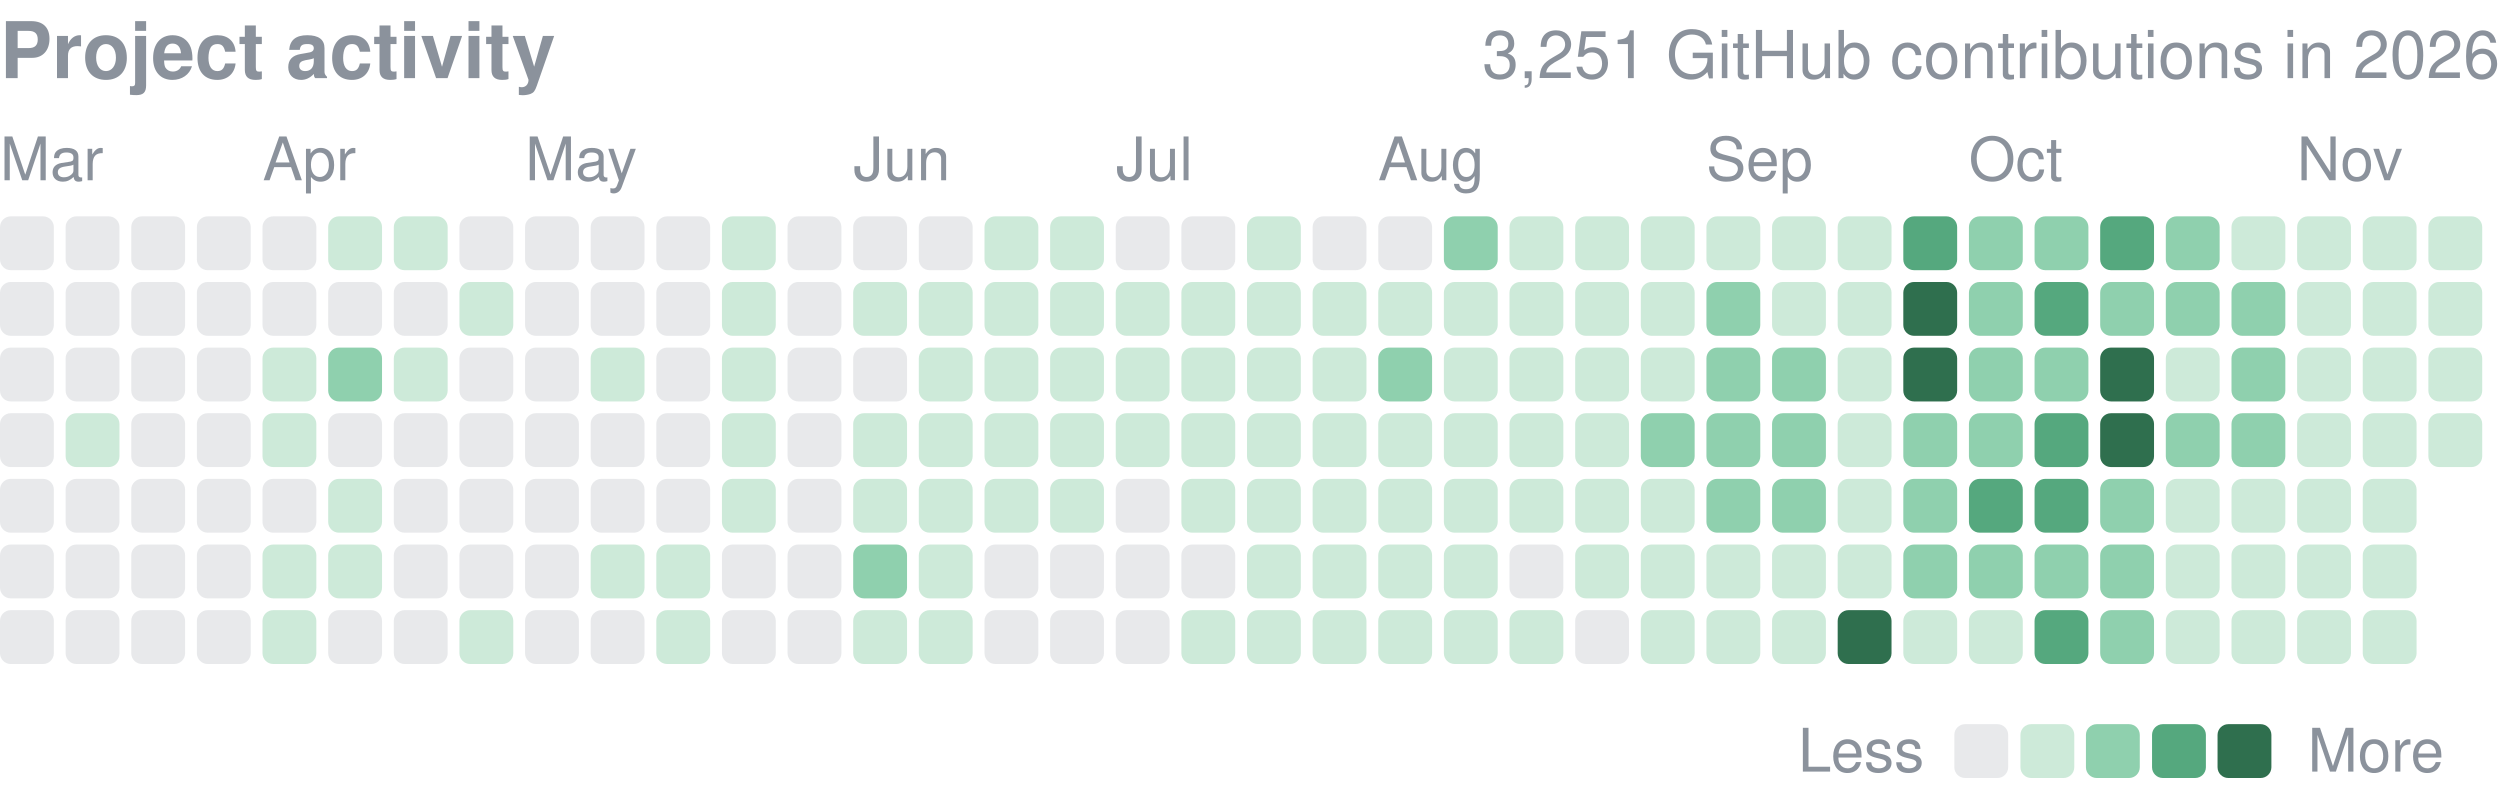
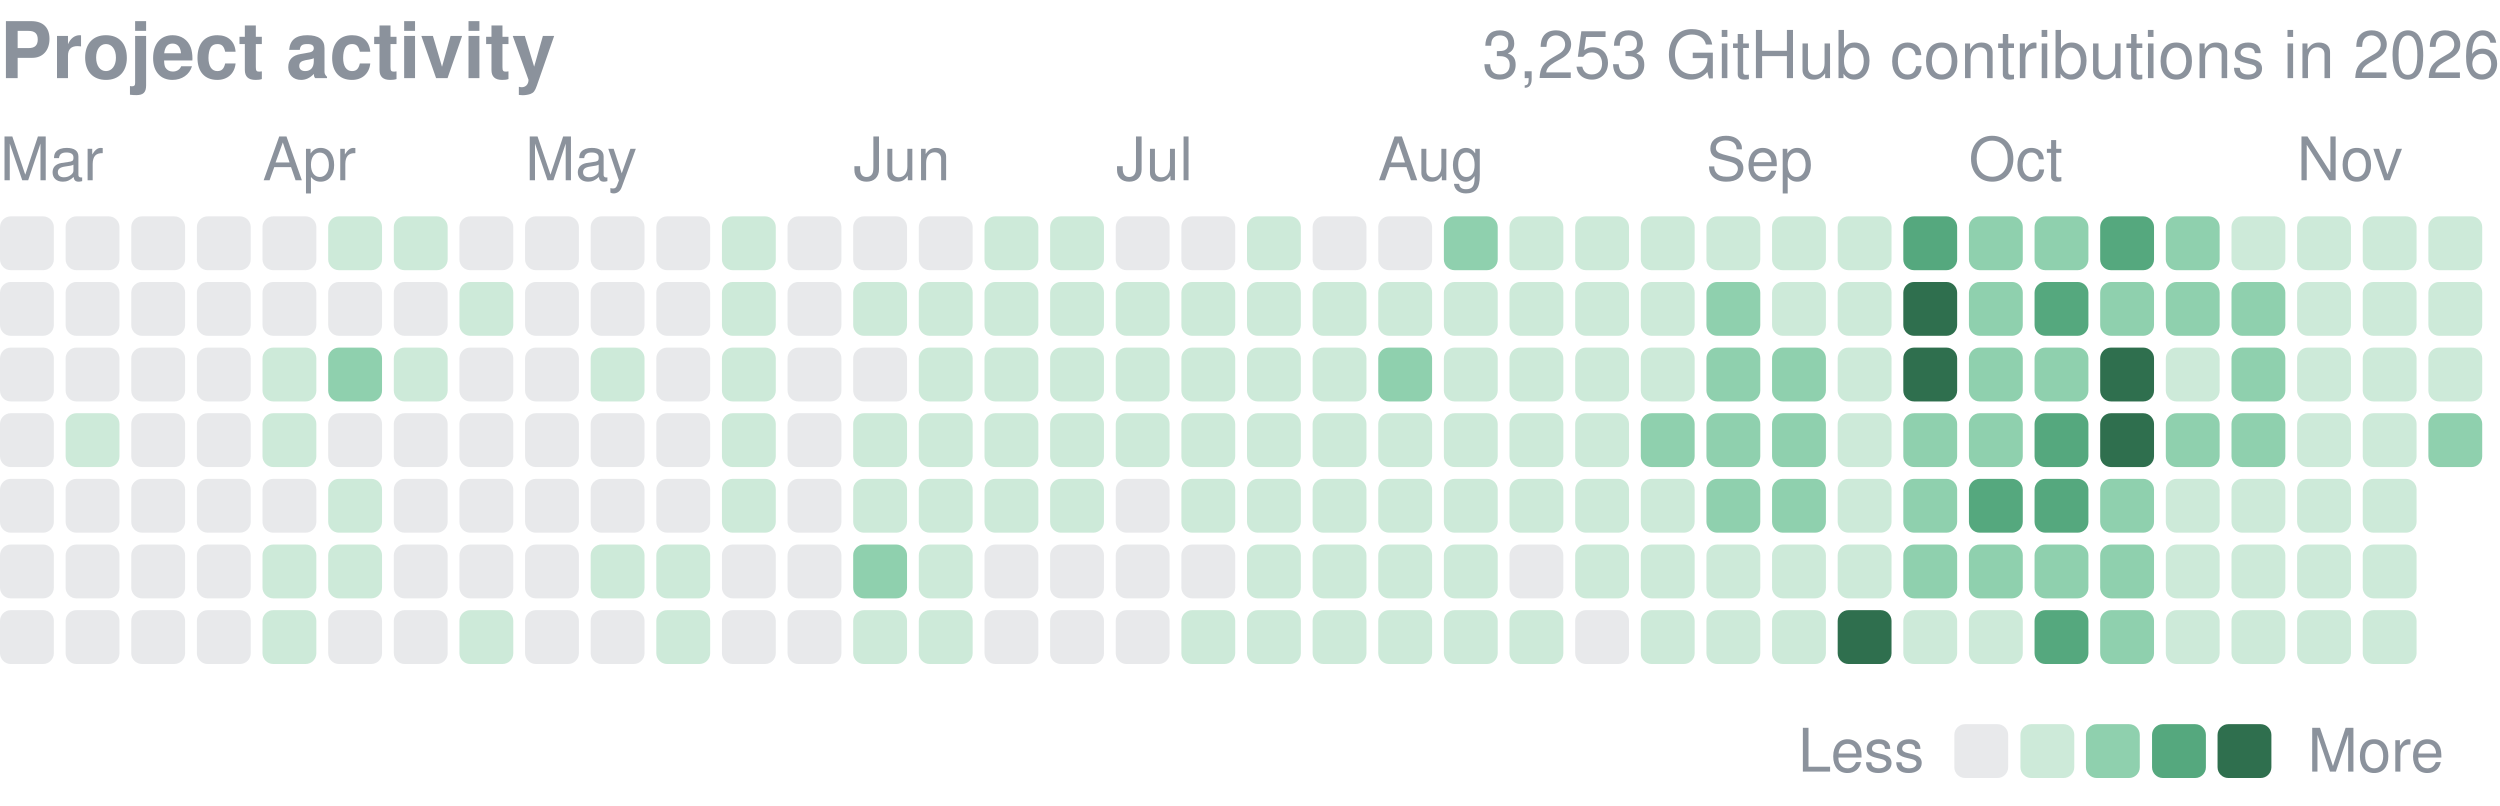
<svg xmlns="http://www.w3.org/2000/svg" width="416" height="134" viewBox="0 0 416 134" role="img" aria-label="yjinyoo GitHub contributions per day in 2026">
  <style>text{font-family:-apple-system,BlinkMacSystemFont,"Segoe UI",Helvetica,Arial,sans-serif}</style>
  <text x="0" y="13" font-size="13" font-weight="600" fill="#8b929c">Project activity</text>
-   <text x="416" y="13" font-size="11" fill="#8b929c" text-anchor="end">3,251 GitHub contributions in 2026</text>
+   <text x="416" y="13" font-size="11" fill="#8b929c" text-anchor="end">3,253 GitHub contributions in 2026</text>
  <text x="0.0" y="30" font-size="10" fill="#8b929c">Mar</text>
  <text x="43.7" y="30" font-size="10" fill="#8b929c">Apr</text>
  <text x="87.4" y="30" font-size="10" fill="#8b929c">May</text>
  <text x="142.0" y="30" font-size="10" fill="#8b929c">Jun</text>
  <text x="185.7" y="30" font-size="10" fill="#8b929c">Jul</text>
  <text x="229.3" y="30" font-size="10" fill="#8b929c">Aug</text>
  <text x="283.9" y="30" font-size="10" fill="#8b929c">Sep</text>
  <text x="327.6" y="30" font-size="10" fill="#8b929c">Oct</text>
  <text x="382.2" y="30" font-size="10" fill="#8b929c">Nov</text>
  <rect x="0.00" y="36.00" width="8.96" height="8.96" rx="1.79" fill="#8b929c" opacity="0.2" />
  <rect x="0.00" y="46.92" width="8.96" height="8.96" rx="1.79" fill="#8b929c" opacity="0.2" />
  <rect x="0.00" y="57.84" width="8.96" height="8.96" rx="1.79" fill="#8b929c" opacity="0.2" />
  <rect x="0.00" y="68.76" width="8.96" height="8.96" rx="1.79" fill="#8b929c" opacity="0.2" />
  <rect x="0.00" y="79.68" width="8.96" height="8.96" rx="1.79" fill="#8b929c" opacity="0.2" />
  <rect x="0.00" y="90.61" width="8.96" height="8.96" rx="1.79" fill="#8b929c" opacity="0.2" />
  <rect x="0.00" y="101.53" width="8.96" height="8.96" rx="1.79" fill="#8b929c" opacity="0.2" />
  <rect x="10.92" y="36.00" width="8.96" height="8.96" rx="1.79" fill="#8b929c" opacity="0.2" />
  <rect x="10.92" y="46.92" width="8.96" height="8.96" rx="1.79" fill="#8b929c" opacity="0.2" />
  <rect x="10.92" y="57.84" width="8.96" height="8.96" rx="1.79" fill="#8b929c" opacity="0.2" />
  <rect x="10.92" y="68.76" width="8.96" height="8.96" rx="1.79" fill="#cdead9" />
  <rect x="10.92" y="79.68" width="8.96" height="8.96" rx="1.79" fill="#8b929c" opacity="0.2" />
  <rect x="10.92" y="90.61" width="8.96" height="8.96" rx="1.79" fill="#8b929c" opacity="0.2" />
  <rect x="10.92" y="101.53" width="8.96" height="8.96" rx="1.79" fill="#8b929c" opacity="0.2" />
  <rect x="21.84" y="36.00" width="8.96" height="8.96" rx="1.79" fill="#8b929c" opacity="0.2" />
  <rect x="21.84" y="46.92" width="8.96" height="8.96" rx="1.79" fill="#8b929c" opacity="0.2" />
  <rect x="21.84" y="57.84" width="8.96" height="8.96" rx="1.79" fill="#8b929c" opacity="0.2" />
  <rect x="21.84" y="68.76" width="8.96" height="8.96" rx="1.79" fill="#8b929c" opacity="0.2" />
  <rect x="21.84" y="79.68" width="8.96" height="8.96" rx="1.79" fill="#8b929c" opacity="0.2" />
  <rect x="21.84" y="90.61" width="8.96" height="8.96" rx="1.79" fill="#8b929c" opacity="0.2" />
  <rect x="21.84" y="101.53" width="8.96" height="8.96" rx="1.79" fill="#8b929c" opacity="0.2" />
  <rect x="32.76" y="36.00" width="8.96" height="8.96" rx="1.79" fill="#8b929c" opacity="0.2" />
  <rect x="32.76" y="46.92" width="8.96" height="8.96" rx="1.79" fill="#8b929c" opacity="0.2" />
  <rect x="32.76" y="57.84" width="8.96" height="8.96" rx="1.79" fill="#8b929c" opacity="0.2" />
  <rect x="32.76" y="68.76" width="8.96" height="8.96" rx="1.79" fill="#8b929c" opacity="0.2" />
  <rect x="32.76" y="79.68" width="8.96" height="8.96" rx="1.79" fill="#8b929c" opacity="0.2" />
  <rect x="32.76" y="90.61" width="8.96" height="8.96" rx="1.79" fill="#8b929c" opacity="0.2" />
  <rect x="32.76" y="101.53" width="8.96" height="8.96" rx="1.79" fill="#8b929c" opacity="0.2" />
  <rect x="43.68" y="36.00" width="8.96" height="8.96" rx="1.79" fill="#8b929c" opacity="0.2" />
  <rect x="43.68" y="46.92" width="8.96" height="8.96" rx="1.79" fill="#8b929c" opacity="0.2" />
  <rect x="43.68" y="57.84" width="8.96" height="8.96" rx="1.79" fill="#cdead9" />
  <rect x="43.68" y="68.76" width="8.96" height="8.96" rx="1.79" fill="#cdead9" />
  <rect x="43.68" y="79.68" width="8.96" height="8.96" rx="1.79" fill="#8b929c" opacity="0.2" />
  <rect x="43.68" y="90.61" width="8.96" height="8.96" rx="1.79" fill="#cdead9" />
  <rect x="43.68" y="101.53" width="8.96" height="8.96" rx="1.79" fill="#cdead9" />
  <rect x="54.61" y="36.00" width="8.96" height="8.96" rx="1.79" fill="#cdead9" />
  <rect x="54.61" y="46.92" width="8.96" height="8.96" rx="1.79" fill="#8b929c" opacity="0.2" />
  <rect x="54.61" y="57.84" width="8.96" height="8.96" rx="1.79" fill="#8fd0ae" />
  <rect x="54.61" y="68.76" width="8.96" height="8.96" rx="1.79" fill="#8b929c" opacity="0.2" />
  <rect x="54.61" y="79.68" width="8.96" height="8.96" rx="1.79" fill="#cdead9" />
  <rect x="54.61" y="90.61" width="8.96" height="8.96" rx="1.79" fill="#cdead9" />
  <rect x="54.61" y="101.53" width="8.96" height="8.96" rx="1.79" fill="#8b929c" opacity="0.2" />
  <rect x="65.53" y="36.00" width="8.96" height="8.96" rx="1.79" fill="#cdead9" />
  <rect x="65.53" y="46.92" width="8.96" height="8.96" rx="1.79" fill="#8b929c" opacity="0.2" />
  <rect x="65.53" y="57.84" width="8.96" height="8.96" rx="1.79" fill="#cdead9" />
  <rect x="65.53" y="68.76" width="8.96" height="8.96" rx="1.79" fill="#8b929c" opacity="0.2" />
  <rect x="65.53" y="79.68" width="8.96" height="8.96" rx="1.79" fill="#8b929c" opacity="0.2" />
  <rect x="65.53" y="90.61" width="8.96" height="8.96" rx="1.79" fill="#8b929c" opacity="0.2" />
  <rect x="65.53" y="101.53" width="8.96" height="8.96" rx="1.79" fill="#8b929c" opacity="0.2" />
  <rect x="76.45" y="36.00" width="8.96" height="8.96" rx="1.79" fill="#8b929c" opacity="0.2" />
  <rect x="76.45" y="46.92" width="8.96" height="8.96" rx="1.79" fill="#cdead9" />
  <rect x="76.45" y="57.84" width="8.96" height="8.96" rx="1.79" fill="#8b929c" opacity="0.2" />
  <rect x="76.45" y="68.76" width="8.96" height="8.96" rx="1.79" fill="#8b929c" opacity="0.2" />
  <rect x="76.45" y="79.68" width="8.96" height="8.96" rx="1.79" fill="#8b929c" opacity="0.2" />
  <rect x="76.45" y="90.61" width="8.96" height="8.96" rx="1.79" fill="#8b929c" opacity="0.2" />
  <rect x="76.45" y="101.53" width="8.96" height="8.96" rx="1.79" fill="#cdead9" />
  <rect x="87.37" y="36.00" width="8.96" height="8.96" rx="1.79" fill="#8b929c" opacity="0.2" />
  <rect x="87.37" y="46.92" width="8.96" height="8.96" rx="1.79" fill="#8b929c" opacity="0.2" />
  <rect x="87.37" y="57.84" width="8.96" height="8.96" rx="1.79" fill="#8b929c" opacity="0.2" />
  <rect x="87.37" y="68.76" width="8.96" height="8.96" rx="1.79" fill="#8b929c" opacity="0.2" />
  <rect x="87.37" y="79.68" width="8.96" height="8.96" rx="1.79" fill="#8b929c" opacity="0.2" />
  <rect x="87.37" y="90.61" width="8.96" height="8.96" rx="1.79" fill="#8b929c" opacity="0.2" />
  <rect x="87.37" y="101.53" width="8.96" height="8.96" rx="1.79" fill="#8b929c" opacity="0.2" />
  <rect x="98.29" y="36.00" width="8.96" height="8.96" rx="1.79" fill="#8b929c" opacity="0.2" />
  <rect x="98.29" y="46.92" width="8.96" height="8.96" rx="1.79" fill="#8b929c" opacity="0.2" />
  <rect x="98.29" y="57.84" width="8.96" height="8.96" rx="1.79" fill="#cdead9" />
  <rect x="98.29" y="68.76" width="8.96" height="8.96" rx="1.79" fill="#8b929c" opacity="0.2" />
  <rect x="98.29" y="79.68" width="8.96" height="8.96" rx="1.79" fill="#8b929c" opacity="0.2" />
  <rect x="98.29" y="90.61" width="8.96" height="8.96" rx="1.79" fill="#cdead9" />
  <rect x="98.29" y="101.53" width="8.96" height="8.96" rx="1.79" fill="#8b929c" opacity="0.2" />
  <rect x="109.21" y="36.00" width="8.96" height="8.96" rx="1.79" fill="#8b929c" opacity="0.2" />
  <rect x="109.21" y="46.92" width="8.96" height="8.96" rx="1.79" fill="#8b929c" opacity="0.2" />
  <rect x="109.21" y="57.84" width="8.96" height="8.96" rx="1.79" fill="#8b929c" opacity="0.2" />
  <rect x="109.21" y="68.76" width="8.96" height="8.96" rx="1.79" fill="#8b929c" opacity="0.2" />
  <rect x="109.21" y="79.68" width="8.96" height="8.96" rx="1.79" fill="#8b929c" opacity="0.2" />
  <rect x="109.21" y="90.61" width="8.96" height="8.96" rx="1.79" fill="#cdead9" />
  <rect x="109.21" y="101.53" width="8.96" height="8.96" rx="1.79" fill="#cdead9" />
  <rect x="120.13" y="36.00" width="8.96" height="8.96" rx="1.79" fill="#cdead9" />
  <rect x="120.13" y="46.92" width="8.96" height="8.96" rx="1.79" fill="#cdead9" />
  <rect x="120.13" y="57.84" width="8.96" height="8.96" rx="1.79" fill="#cdead9" />
  <rect x="120.13" y="68.76" width="8.96" height="8.96" rx="1.79" fill="#cdead9" />
  <rect x="120.13" y="79.68" width="8.96" height="8.96" rx="1.79" fill="#cdead9" />
  <rect x="120.13" y="90.61" width="8.96" height="8.96" rx="1.79" fill="#8b929c" opacity="0.2" />
  <rect x="120.13" y="101.53" width="8.96" height="8.96" rx="1.79" fill="#8b929c" opacity="0.2" />
  <rect x="131.05" y="36.00" width="8.96" height="8.96" rx="1.79" fill="#8b929c" opacity="0.2" />
  <rect x="131.05" y="46.92" width="8.96" height="8.96" rx="1.79" fill="#8b929c" opacity="0.2" />
  <rect x="131.05" y="57.84" width="8.96" height="8.96" rx="1.79" fill="#8b929c" opacity="0.2" />
  <rect x="131.05" y="68.76" width="8.96" height="8.96" rx="1.79" fill="#8b929c" opacity="0.2" />
  <rect x="131.05" y="79.68" width="8.96" height="8.96" rx="1.79" fill="#8b929c" opacity="0.2" />
  <rect x="131.05" y="90.61" width="8.96" height="8.96" rx="1.79" fill="#8b929c" opacity="0.2" />
  <rect x="131.05" y="101.53" width="8.96" height="8.96" rx="1.79" fill="#8b929c" opacity="0.2" />
  <rect x="141.97" y="36.00" width="8.96" height="8.96" rx="1.79" fill="#8b929c" opacity="0.2" />
  <rect x="141.97" y="46.92" width="8.96" height="8.96" rx="1.79" fill="#cdead9" />
  <rect x="141.97" y="57.84" width="8.96" height="8.96" rx="1.79" fill="#8b929c" opacity="0.2" />
  <rect x="141.97" y="68.76" width="8.96" height="8.96" rx="1.79" fill="#cdead9" />
  <rect x="141.97" y="79.68" width="8.96" height="8.96" rx="1.79" fill="#cdead9" />
  <rect x="141.97" y="90.61" width="8.96" height="8.96" rx="1.79" fill="#8fd0ae" />
  <rect x="141.97" y="101.53" width="8.96" height="8.96" rx="1.79" fill="#cdead9" />
  <rect x="152.89" y="36.00" width="8.96" height="8.96" rx="1.79" fill="#8b929c" opacity="0.2" />
  <rect x="152.89" y="46.92" width="8.96" height="8.96" rx="1.79" fill="#cdead9" />
  <rect x="152.89" y="57.84" width="8.96" height="8.96" rx="1.79" fill="#cdead9" />
  <rect x="152.89" y="68.76" width="8.96" height="8.96" rx="1.79" fill="#cdead9" />
  <rect x="152.89" y="79.68" width="8.96" height="8.96" rx="1.79" fill="#cdead9" />
  <rect x="152.89" y="90.61" width="8.96" height="8.96" rx="1.79" fill="#cdead9" />
  <rect x="152.89" y="101.53" width="8.96" height="8.96" rx="1.79" fill="#cdead9" />
  <rect x="163.82" y="36.00" width="8.96" height="8.96" rx="1.79" fill="#cdead9" />
  <rect x="163.82" y="46.92" width="8.96" height="8.96" rx="1.79" fill="#cdead9" />
  <rect x="163.82" y="57.84" width="8.96" height="8.96" rx="1.79" fill="#cdead9" />
  <rect x="163.82" y="68.76" width="8.96" height="8.96" rx="1.79" fill="#cdead9" />
  <rect x="163.82" y="79.68" width="8.96" height="8.96" rx="1.79" fill="#cdead9" />
  <rect x="163.82" y="90.61" width="8.96" height="8.96" rx="1.79" fill="#8b929c" opacity="0.2" />
  <rect x="163.82" y="101.53" width="8.96" height="8.96" rx="1.79" fill="#8b929c" opacity="0.2" />
  <rect x="174.74" y="36.00" width="8.96" height="8.96" rx="1.79" fill="#cdead9" />
  <rect x="174.74" y="46.92" width="8.96" height="8.96" rx="1.79" fill="#cdead9" />
  <rect x="174.74" y="57.84" width="8.96" height="8.96" rx="1.79" fill="#cdead9" />
  <rect x="174.74" y="68.76" width="8.96" height="8.96" rx="1.79" fill="#cdead9" />
  <rect x="174.74" y="79.68" width="8.96" height="8.96" rx="1.79" fill="#cdead9" />
  <rect x="174.74" y="90.61" width="8.96" height="8.96" rx="1.79" fill="#8b929c" opacity="0.2" />
  <rect x="174.74" y="101.53" width="8.96" height="8.96" rx="1.79" fill="#8b929c" opacity="0.2" />
  <rect x="185.66" y="36.00" width="8.96" height="8.96" rx="1.79" fill="#8b929c" opacity="0.2" />
  <rect x="185.66" y="46.92" width="8.96" height="8.96" rx="1.79" fill="#cdead9" />
  <rect x="185.66" y="57.84" width="8.96" height="8.96" rx="1.79" fill="#cdead9" />
  <rect x="185.66" y="68.76" width="8.96" height="8.96" rx="1.79" fill="#cdead9" />
  <rect x="185.66" y="79.68" width="8.96" height="8.96" rx="1.79" fill="#8b929c" opacity="0.2" />
  <rect x="185.66" y="90.61" width="8.96" height="8.96" rx="1.79" fill="#8b929c" opacity="0.2" />
  <rect x="185.66" y="101.53" width="8.96" height="8.96" rx="1.79" fill="#8b929c" opacity="0.2" />
  <rect x="196.58" y="36.00" width="8.96" height="8.96" rx="1.79" fill="#8b929c" opacity="0.2" />
  <rect x="196.58" y="46.92" width="8.96" height="8.96" rx="1.79" fill="#cdead9" />
  <rect x="196.58" y="57.84" width="8.96" height="8.96" rx="1.79" fill="#cdead9" />
  <rect x="196.58" y="68.76" width="8.96" height="8.96" rx="1.79" fill="#cdead9" />
  <rect x="196.58" y="79.68" width="8.96" height="8.96" rx="1.79" fill="#cdead9" />
  <rect x="196.58" y="90.61" width="8.96" height="8.96" rx="1.79" fill="#8b929c" opacity="0.2" />
  <rect x="196.58" y="101.53" width="8.96" height="8.96" rx="1.79" fill="#cdead9" />
  <rect x="207.50" y="36.00" width="8.96" height="8.96" rx="1.79" fill="#cdead9" />
  <rect x="207.50" y="46.92" width="8.96" height="8.96" rx="1.79" fill="#cdead9" />
  <rect x="207.50" y="57.84" width="8.96" height="8.96" rx="1.79" fill="#cdead9" />
  <rect x="207.50" y="68.76" width="8.96" height="8.96" rx="1.79" fill="#cdead9" />
  <rect x="207.50" y="79.68" width="8.96" height="8.96" rx="1.79" fill="#cdead9" />
  <rect x="207.50" y="90.61" width="8.96" height="8.96" rx="1.79" fill="#cdead9" />
  <rect x="207.50" y="101.53" width="8.96" height="8.96" rx="1.79" fill="#cdead9" />
  <rect x="218.42" y="36.00" width="8.96" height="8.96" rx="1.79" fill="#8b929c" opacity="0.2" />
  <rect x="218.42" y="46.92" width="8.96" height="8.96" rx="1.79" fill="#cdead9" />
  <rect x="218.42" y="57.84" width="8.96" height="8.96" rx="1.79" fill="#cdead9" />
  <rect x="218.42" y="68.76" width="8.96" height="8.96" rx="1.79" fill="#cdead9" />
  <rect x="218.42" y="79.68" width="8.96" height="8.96" rx="1.79" fill="#cdead9" />
  <rect x="218.42" y="90.61" width="8.96" height="8.96" rx="1.79" fill="#cdead9" />
  <rect x="218.42" y="101.53" width="8.96" height="8.96" rx="1.79" fill="#cdead9" />
  <rect x="229.34" y="36.00" width="8.96" height="8.96" rx="1.79" fill="#8b929c" opacity="0.2" />
  <rect x="229.34" y="46.92" width="8.96" height="8.96" rx="1.79" fill="#cdead9" />
  <rect x="229.34" y="57.84" width="8.96" height="8.96" rx="1.79" fill="#8fd0ae" />
  <rect x="229.34" y="68.76" width="8.96" height="8.96" rx="1.79" fill="#cdead9" />
  <rect x="229.34" y="79.68" width="8.96" height="8.96" rx="1.79" fill="#cdead9" />
  <rect x="229.34" y="90.61" width="8.96" height="8.96" rx="1.79" fill="#cdead9" />
  <rect x="229.34" y="101.53" width="8.96" height="8.96" rx="1.79" fill="#cdead9" />
  <rect x="240.26" y="36.00" width="8.96" height="8.96" rx="1.79" fill="#8fd0ae" />
  <rect x="240.26" y="46.92" width="8.96" height="8.96" rx="1.79" fill="#cdead9" />
  <rect x="240.26" y="57.84" width="8.96" height="8.96" rx="1.79" fill="#cdead9" />
  <rect x="240.26" y="68.76" width="8.96" height="8.96" rx="1.79" fill="#cdead9" />
  <rect x="240.26" y="79.68" width="8.96" height="8.96" rx="1.79" fill="#cdead9" />
  <rect x="240.26" y="90.61" width="8.96" height="8.96" rx="1.79" fill="#cdead9" />
  <rect x="240.26" y="101.53" width="8.96" height="8.96" rx="1.79" fill="#cdead9" />
  <rect x="251.18" y="36.00" width="8.96" height="8.96" rx="1.79" fill="#cdead9" />
  <rect x="251.18" y="46.92" width="8.96" height="8.96" rx="1.79" fill="#cdead9" />
  <rect x="251.18" y="57.84" width="8.96" height="8.96" rx="1.79" fill="#cdead9" />
  <rect x="251.18" y="68.76" width="8.96" height="8.96" rx="1.79" fill="#cdead9" />
  <rect x="251.18" y="79.68" width="8.96" height="8.96" rx="1.79" fill="#cdead9" />
  <rect x="251.18" y="90.61" width="8.96" height="8.96" rx="1.79" fill="#8b929c" opacity="0.2" />
  <rect x="251.18" y="101.53" width="8.96" height="8.96" rx="1.79" fill="#cdead9" />
  <rect x="262.11" y="36.00" width="8.96" height="8.96" rx="1.79" fill="#cdead9" />
  <rect x="262.11" y="46.92" width="8.96" height="8.96" rx="1.79" fill="#cdead9" />
  <rect x="262.11" y="57.84" width="8.96" height="8.96" rx="1.79" fill="#cdead9" />
  <rect x="262.11" y="68.76" width="8.96" height="8.96" rx="1.79" fill="#cdead9" />
  <rect x="262.11" y="79.68" width="8.96" height="8.96" rx="1.79" fill="#cdead9" />
  <rect x="262.11" y="90.61" width="8.96" height="8.96" rx="1.79" fill="#cdead9" />
  <rect x="262.11" y="101.53" width="8.96" height="8.96" rx="1.79" fill="#8b929c" opacity="0.2" />
  <rect x="273.03" y="36.00" width="8.96" height="8.96" rx="1.79" fill="#cdead9" />
  <rect x="273.03" y="46.92" width="8.96" height="8.96" rx="1.79" fill="#cdead9" />
  <rect x="273.03" y="57.84" width="8.96" height="8.96" rx="1.79" fill="#cdead9" />
  <rect x="273.03" y="68.76" width="8.96" height="8.96" rx="1.79" fill="#8fd0ae" />
  <rect x="273.03" y="79.68" width="8.96" height="8.96" rx="1.79" fill="#cdead9" />
  <rect x="273.03" y="90.61" width="8.96" height="8.96" rx="1.79" fill="#cdead9" />
  <rect x="273.03" y="101.53" width="8.96" height="8.96" rx="1.79" fill="#cdead9" />
  <rect x="283.95" y="36.00" width="8.96" height="8.96" rx="1.79" fill="#cdead9" />
  <rect x="283.95" y="46.92" width="8.96" height="8.96" rx="1.79" fill="#8fd0ae" />
  <rect x="283.95" y="57.84" width="8.96" height="8.96" rx="1.79" fill="#8fd0ae" />
  <rect x="283.95" y="68.76" width="8.96" height="8.96" rx="1.79" fill="#8fd0ae" />
  <rect x="283.95" y="79.68" width="8.96" height="8.96" rx="1.79" fill="#8fd0ae" />
  <rect x="283.95" y="90.61" width="8.96" height="8.96" rx="1.79" fill="#cdead9" />
  <rect x="283.95" y="101.53" width="8.96" height="8.96" rx="1.79" fill="#cdead9" />
  <rect x="294.87" y="36.00" width="8.96" height="8.96" rx="1.79" fill="#cdead9" />
  <rect x="294.87" y="46.92" width="8.96" height="8.96" rx="1.79" fill="#cdead9" />
  <rect x="294.87" y="57.84" width="8.96" height="8.96" rx="1.79" fill="#8fd0ae" />
  <rect x="294.87" y="68.76" width="8.96" height="8.96" rx="1.79" fill="#8fd0ae" />
  <rect x="294.87" y="79.68" width="8.96" height="8.96" rx="1.79" fill="#8fd0ae" />
  <rect x="294.87" y="90.61" width="8.96" height="8.96" rx="1.79" fill="#cdead9" />
  <rect x="294.87" y="101.53" width="8.96" height="8.96" rx="1.79" fill="#cdead9" />
  <rect x="305.79" y="36.00" width="8.96" height="8.96" rx="1.79" fill="#cdead9" />
  <rect x="305.79" y="46.92" width="8.96" height="8.96" rx="1.79" fill="#cdead9" />
  <rect x="305.79" y="57.84" width="8.96" height="8.96" rx="1.79" fill="#cdead9" />
  <rect x="305.79" y="68.76" width="8.96" height="8.96" rx="1.79" fill="#cdead9" />
  <rect x="305.79" y="79.68" width="8.96" height="8.96" rx="1.79" fill="#cdead9" />
  <rect x="305.79" y="90.61" width="8.96" height="8.96" rx="1.79" fill="#cdead9" />
  <rect x="305.79" y="101.53" width="8.96" height="8.96" rx="1.79" fill="#2f6f4e" />
  <rect x="316.71" y="36.00" width="8.96" height="8.96" rx="1.79" fill="#55a87e" />
  <rect x="316.71" y="46.92" width="8.96" height="8.96" rx="1.79" fill="#2f6f4e" />
  <rect x="316.71" y="57.84" width="8.96" height="8.96" rx="1.79" fill="#2f6f4e" />
  <rect x="316.71" y="68.76" width="8.96" height="8.96" rx="1.79" fill="#8fd0ae" />
  <rect x="316.71" y="79.68" width="8.96" height="8.96" rx="1.79" fill="#8fd0ae" />
  <rect x="316.71" y="90.61" width="8.96" height="8.96" rx="1.79" fill="#8fd0ae" />
  <rect x="316.71" y="101.53" width="8.96" height="8.96" rx="1.79" fill="#cdead9" />
  <rect x="327.63" y="36.00" width="8.96" height="8.96" rx="1.79" fill="#8fd0ae" />
  <rect x="327.63" y="46.92" width="8.96" height="8.96" rx="1.79" fill="#8fd0ae" />
  <rect x="327.63" y="57.84" width="8.96" height="8.96" rx="1.79" fill="#8fd0ae" />
  <rect x="327.63" y="68.76" width="8.96" height="8.96" rx="1.79" fill="#8fd0ae" />
  <rect x="327.63" y="79.68" width="8.96" height="8.96" rx="1.79" fill="#55a87e" />
  <rect x="327.63" y="90.61" width="8.96" height="8.96" rx="1.79" fill="#8fd0ae" />
  <rect x="327.63" y="101.53" width="8.96" height="8.96" rx="1.79" fill="#cdead9" />
  <rect x="338.55" y="36.00" width="8.96" height="8.96" rx="1.79" fill="#8fd0ae" />
  <rect x="338.55" y="46.92" width="8.96" height="8.96" rx="1.79" fill="#55a87e" />
  <rect x="338.55" y="57.84" width="8.96" height="8.96" rx="1.79" fill="#8fd0ae" />
  <rect x="338.55" y="68.76" width="8.96" height="8.96" rx="1.79" fill="#55a87e" />
  <rect x="338.55" y="79.68" width="8.96" height="8.96" rx="1.79" fill="#55a87e" />
  <rect x="338.55" y="90.61" width="8.96" height="8.96" rx="1.79" fill="#8fd0ae" />
  <rect x="338.55" y="101.53" width="8.96" height="8.96" rx="1.79" fill="#55a87e" />
  <rect x="349.47" y="36.00" width="8.96" height="8.96" rx="1.79" fill="#55a87e" />
  <rect x="349.47" y="46.92" width="8.96" height="8.96" rx="1.79" fill="#8fd0ae" />
  <rect x="349.47" y="57.84" width="8.96" height="8.96" rx="1.79" fill="#2f6f4e" />
  <rect x="349.47" y="68.76" width="8.96" height="8.96" rx="1.79" fill="#2f6f4e" />
  <rect x="349.47" y="79.68" width="8.96" height="8.96" rx="1.79" fill="#8fd0ae" />
  <rect x="349.47" y="90.61" width="8.96" height="8.96" rx="1.79" fill="#8fd0ae" />
  <rect x="349.47" y="101.53" width="8.96" height="8.96" rx="1.79" fill="#8fd0ae" />
  <rect x="360.39" y="36.00" width="8.96" height="8.96" rx="1.79" fill="#8fd0ae" />
  <rect x="360.39" y="46.92" width="8.96" height="8.96" rx="1.79" fill="#8fd0ae" />
  <rect x="360.39" y="57.84" width="8.96" height="8.96" rx="1.79" fill="#cdead9" />
  <rect x="360.39" y="68.76" width="8.96" height="8.96" rx="1.79" fill="#8fd0ae" />
  <rect x="360.39" y="79.68" width="8.96" height="8.96" rx="1.79" fill="#cdead9" />
  <rect x="360.39" y="90.61" width="8.96" height="8.96" rx="1.79" fill="#cdead9" />
  <rect x="360.39" y="101.53" width="8.96" height="8.96" rx="1.79" fill="#cdead9" />
  <rect x="371.32" y="36.00" width="8.96" height="8.96" rx="1.79" fill="#cdead9" />
  <rect x="371.32" y="46.92" width="8.96" height="8.96" rx="1.79" fill="#8fd0ae" />
  <rect x="371.32" y="57.84" width="8.96" height="8.96" rx="1.79" fill="#8fd0ae" />
  <rect x="371.32" y="68.76" width="8.96" height="8.96" rx="1.79" fill="#8fd0ae" />
  <rect x="371.32" y="79.68" width="8.96" height="8.96" rx="1.79" fill="#cdead9" />
  <rect x="371.32" y="90.61" width="8.96" height="8.96" rx="1.79" fill="#cdead9" />
  <rect x="371.32" y="101.53" width="8.96" height="8.96" rx="1.79" fill="#cdead9" />
  <rect x="382.24" y="36.00" width="8.96" height="8.96" rx="1.79" fill="#cdead9" />
  <rect x="382.24" y="46.92" width="8.96" height="8.96" rx="1.79" fill="#cdead9" />
  <rect x="382.24" y="57.84" width="8.96" height="8.96" rx="1.79" fill="#cdead9" />
  <rect x="382.24" y="68.76" width="8.96" height="8.96" rx="1.79" fill="#cdead9" />
  <rect x="382.24" y="79.68" width="8.96" height="8.96" rx="1.79" fill="#cdead9" />
  <rect x="382.24" y="90.61" width="8.96" height="8.96" rx="1.79" fill="#cdead9" />
  <rect x="382.24" y="101.53" width="8.96" height="8.96" rx="1.79" fill="#cdead9" />
  <rect x="393.16" y="36.00" width="8.96" height="8.96" rx="1.79" fill="#cdead9" />
  <rect x="393.16" y="46.92" width="8.96" height="8.96" rx="1.79" fill="#cdead9" />
  <rect x="393.16" y="57.84" width="8.96" height="8.96" rx="1.79" fill="#cdead9" />
  <rect x="393.16" y="68.76" width="8.96" height="8.96" rx="1.79" fill="#cdead9" />
  <rect x="393.16" y="79.68" width="8.96" height="8.96" rx="1.79" fill="#cdead9" />
  <rect x="393.16" y="90.61" width="8.96" height="8.96" rx="1.79" fill="#cdead9" />
  <rect x="393.16" y="101.53" width="8.96" height="8.96" rx="1.79" fill="#cdead9" />
  <rect x="404.08" y="36.00" width="8.96" height="8.96" rx="1.79" fill="#cdead9" />
  <rect x="404.08" y="46.92" width="8.96" height="8.96" rx="1.79" fill="#cdead9" />
  <rect x="404.08" y="57.84" width="8.96" height="8.96" rx="1.79" fill="#cdead9" />
-   <rect x="404.08" y="68.76" width="8.96" height="8.96" rx="1.79" fill="#cdead9" />
+   <rect x="404.08" y="68.76" width="8.96" height="8.96" rx="1.79" fill="#8fd0ae" />
  <text x="299.2" y="128.4" font-size="10" fill="#8b929c">Less</text>
  <rect x="325.2" y="120.5" width="8.96" height="8.96" rx="1.79" fill="#8b929c" opacity="0.2" />
  <rect x="336.2" y="120.5" width="8.96" height="8.96" rx="1.79" fill="#cdead9" />
  <rect x="347.1" y="120.5" width="8.96" height="8.96" rx="1.79" fill="#8fd0ae" />
  <rect x="358.1" y="120.5" width="8.96" height="8.96" rx="1.79" fill="#55a87e" />
  <rect x="369.0" y="120.5" width="8.96" height="8.96" rx="1.79" fill="#2f6f4e" />
  <text x="384.0" y="128.4" font-size="10" fill="#8b929c">More</text>
</svg>
